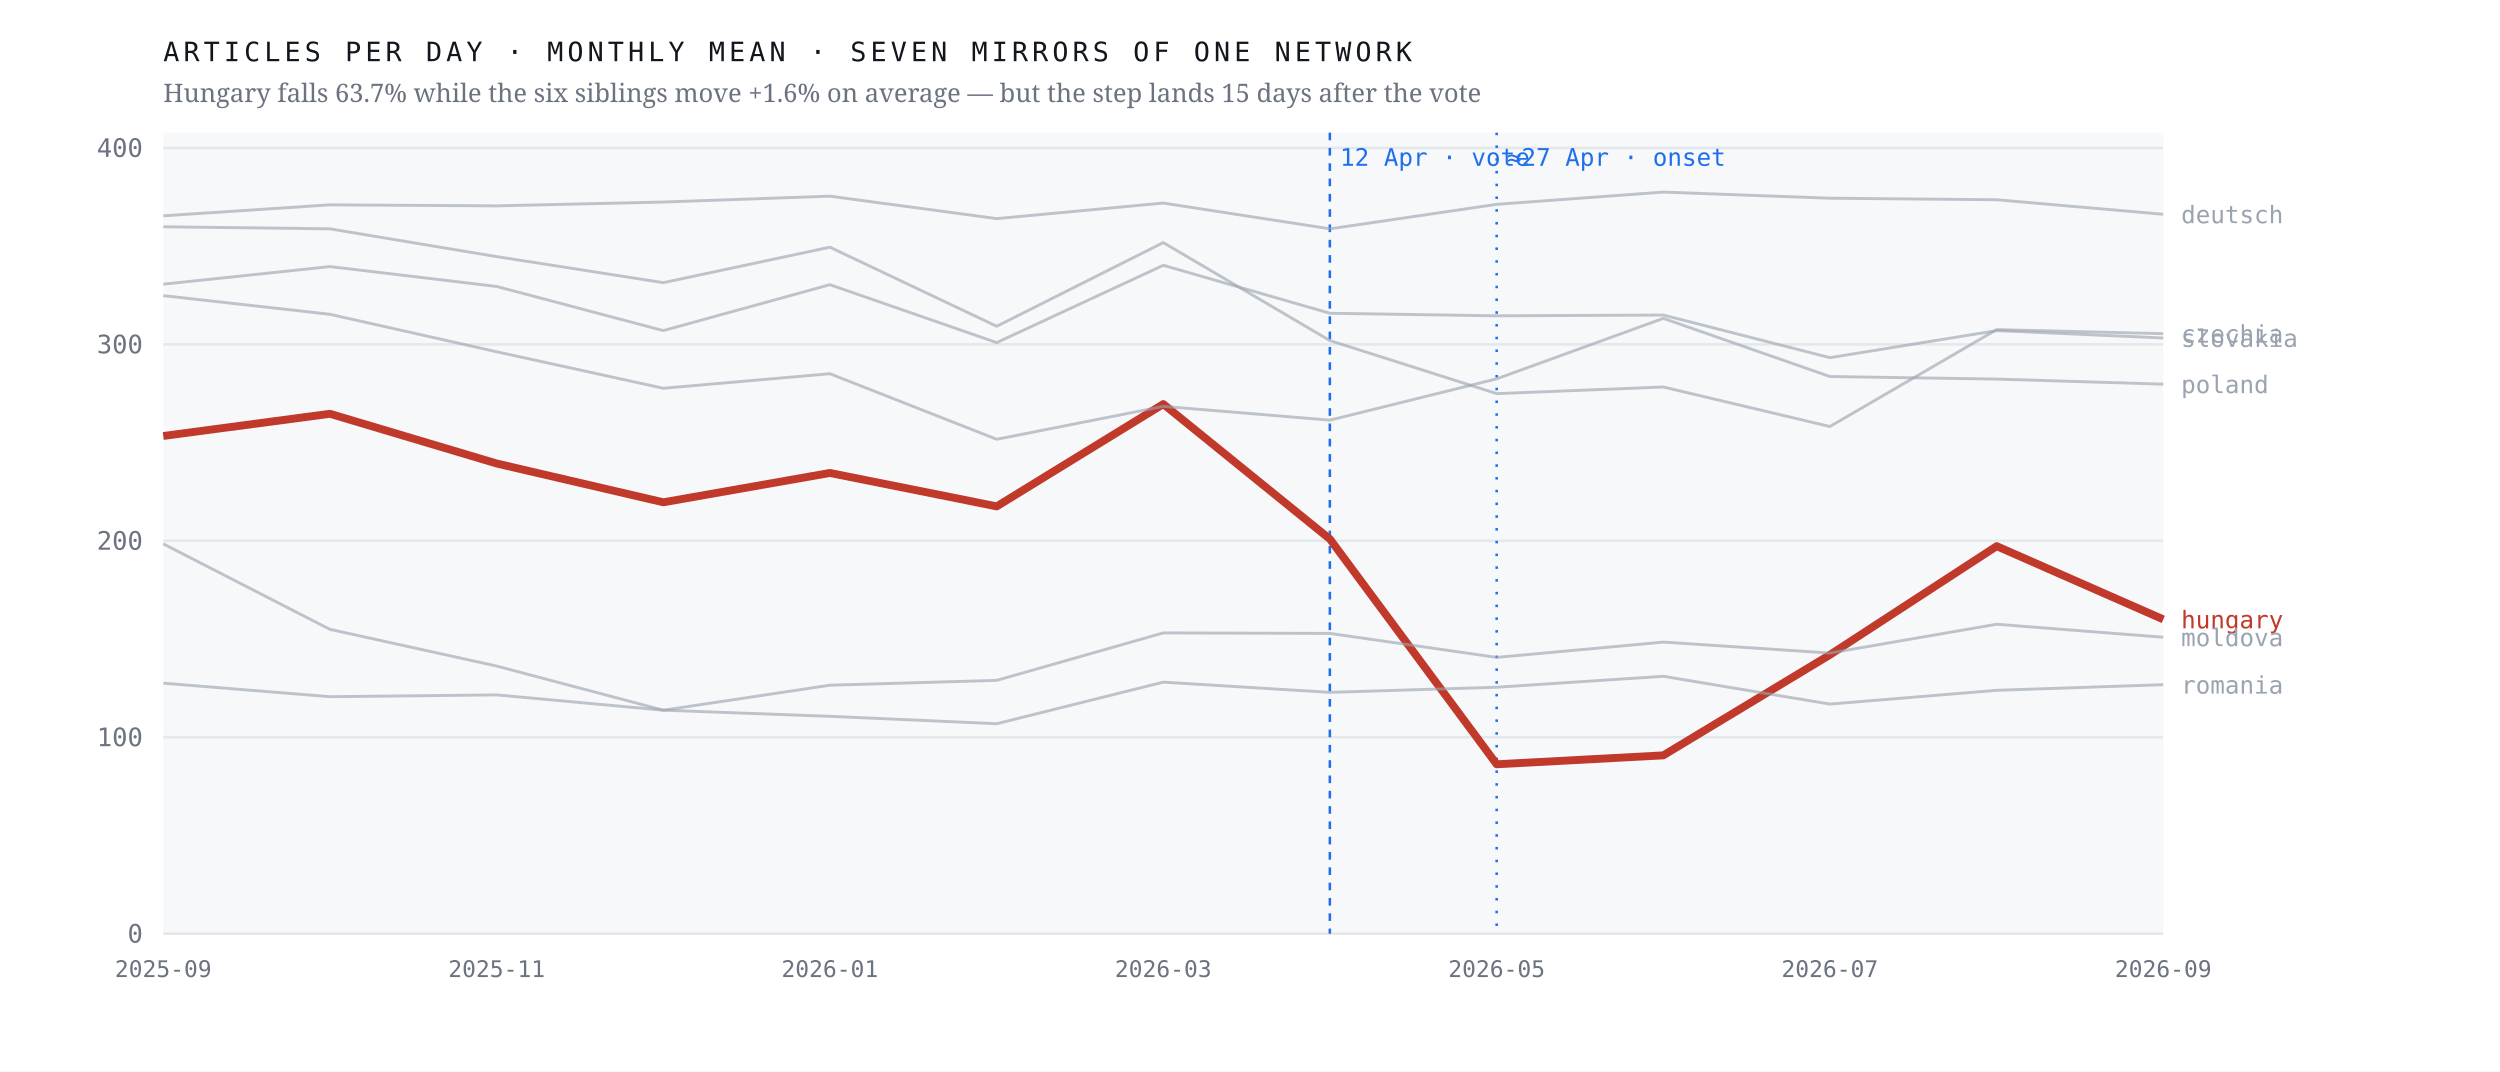
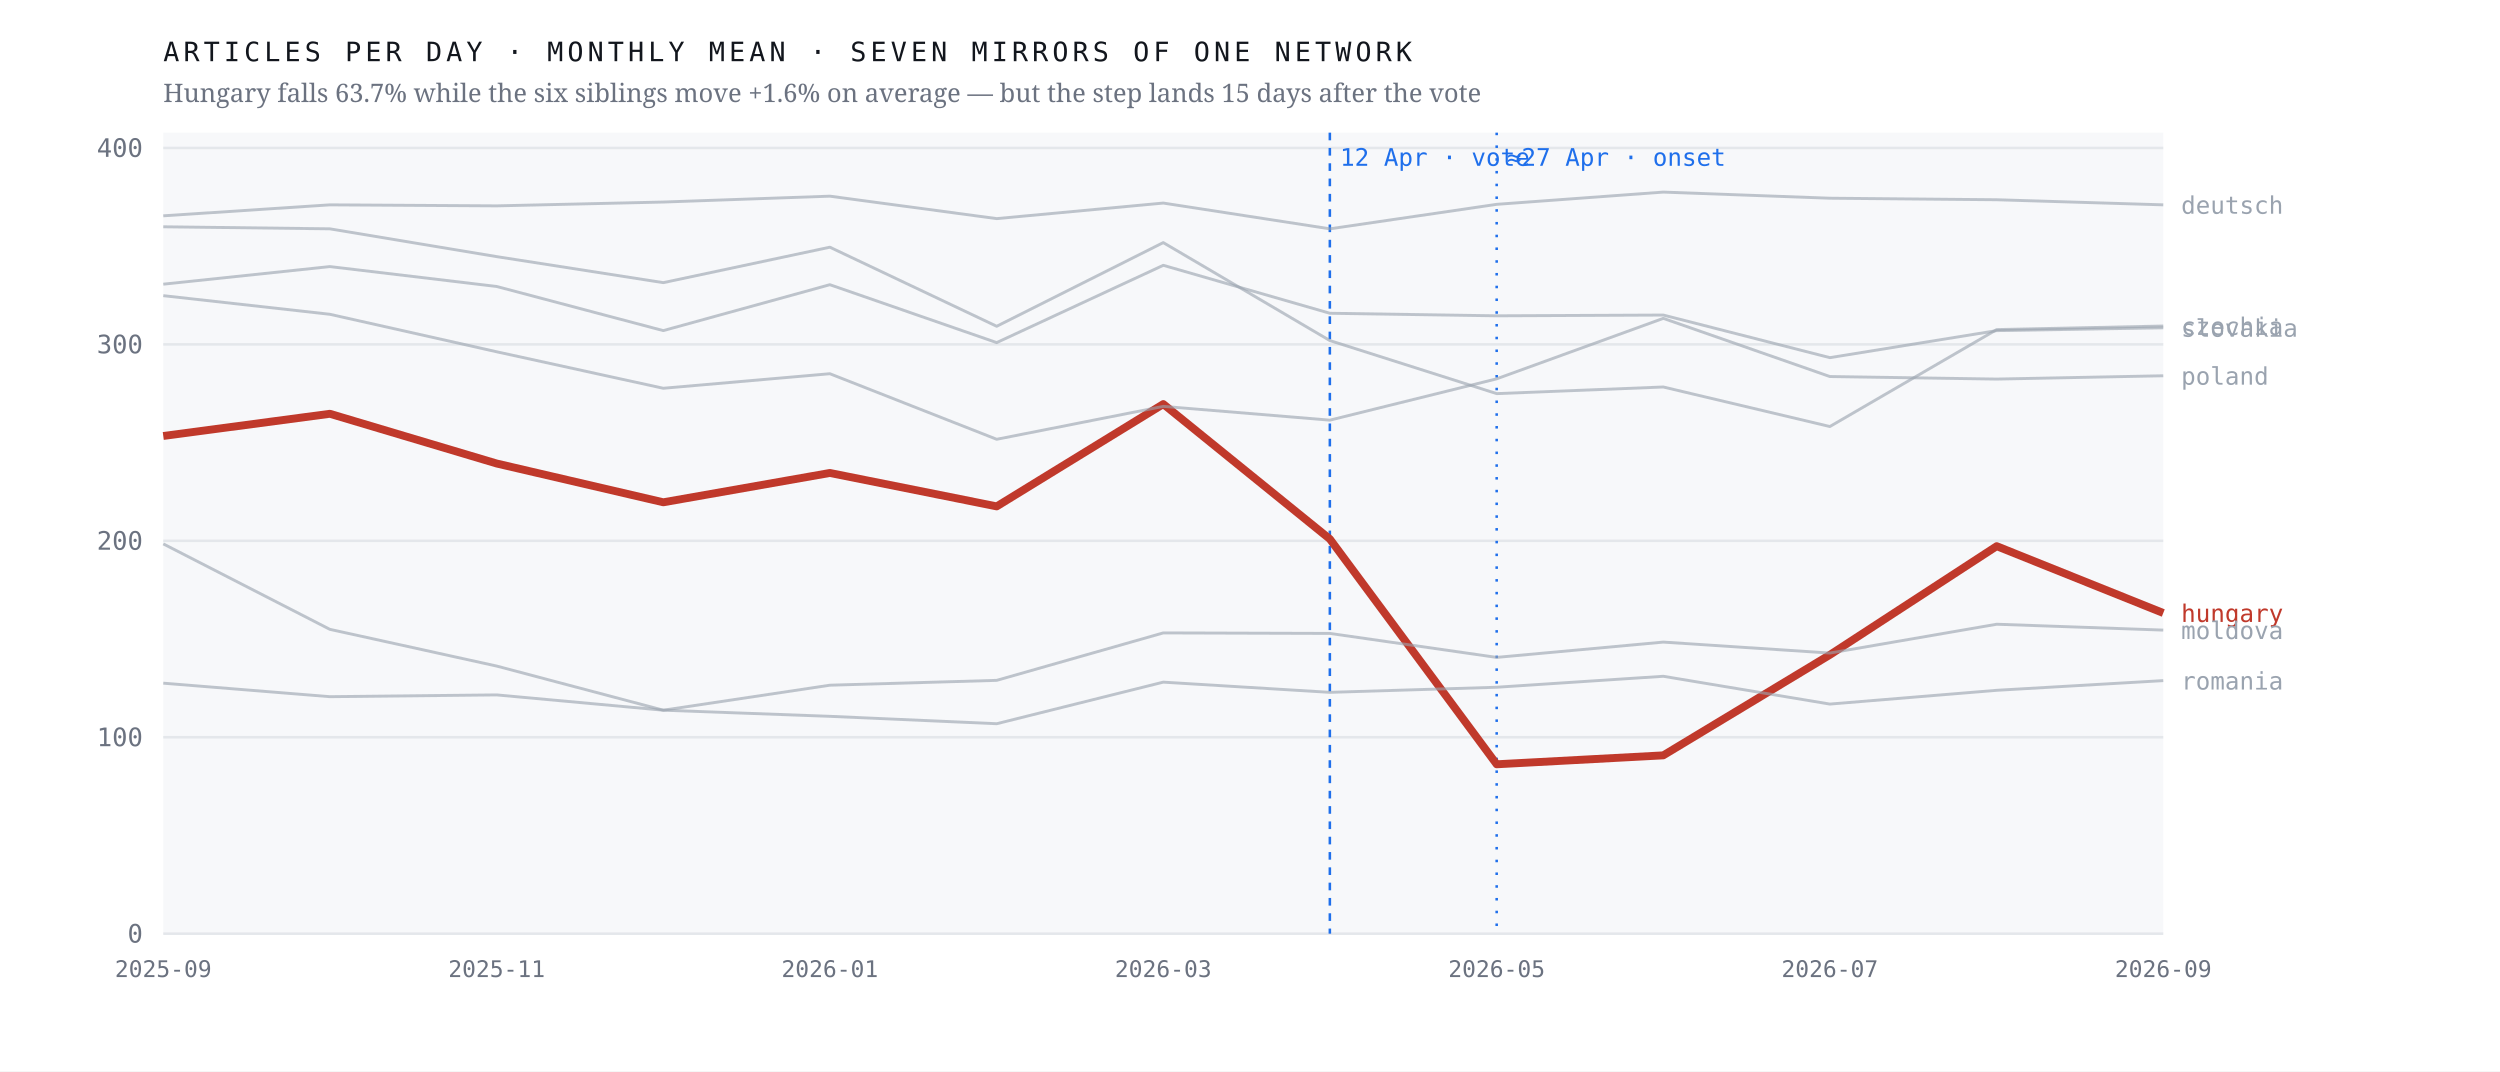
<svg xmlns="http://www.w3.org/2000/svg" viewBox="0 0 980 420" width="980" height="420" role="img" aria-label="Monthly output of seven mirrors of one network; the Hungarian line falls 63.7% after April 2026 while the six others hold roughly flat">
  <rect width="980" height="420" fill="#ffffff" />
  <rect x="64" y="52" width="784" height="314" fill="#f7f8fa" />
  <line x1="64" y1="366.0" x2="848" y2="366.0" stroke="#e4e7eb" stroke-width="1" />
  <text x="56.0" y="369.5" font-family="ui-monospace,'IBM Plex Mono',Menlo,monospace" font-size="10" font-weight="400" letter-spacing="0" fill="#6b7280" text-anchor="end">0</text>
  <line x1="64" y1="289.0" x2="848" y2="289.0" stroke="#e4e7eb" stroke-width="1" />
  <text x="56.0" y="292.5" font-family="ui-monospace,'IBM Plex Mono',Menlo,monospace" font-size="10" font-weight="400" letter-spacing="0" fill="#6b7280" text-anchor="end">100</text>
  <line x1="64" y1="212.0" x2="848" y2="212.0" stroke="#e4e7eb" stroke-width="1" />
  <text x="56.0" y="215.5" font-family="ui-monospace,'IBM Plex Mono',Menlo,monospace" font-size="10" font-weight="400" letter-spacing="0" fill="#6b7280" text-anchor="end">200</text>
  <line x1="64" y1="135.0" x2="848" y2="135.0" stroke="#e4e7eb" stroke-width="1" />
  <text x="56.0" y="138.5" font-family="ui-monospace,'IBM Plex Mono',Menlo,monospace" font-size="10" font-weight="400" letter-spacing="0" fill="#6b7280" text-anchor="end">300</text>
  <line x1="64" y1="58.0" x2="848" y2="58.0" stroke="#e4e7eb" stroke-width="1" />
  <text x="56.0" y="61.5" font-family="ui-monospace,'IBM Plex Mono',Menlo,monospace" font-size="10" font-weight="400" letter-spacing="0" fill="#6b7280" text-anchor="end">400</text>
  <line x1="521.3" y1="52" x2="521.3" y2="366" stroke="#1f6feb" stroke-width="1" stroke-dasharray="3 3" />
  <text x="525.3" y="65.0" font-family="ui-monospace,'IBM Plex Mono',Menlo,monospace" font-size="9.5" font-weight="400" letter-spacing="0" fill="#1f6feb" text-anchor="start">12 Apr · vote</text>
  <line x1="586.7" y1="52" x2="586.7" y2="366" stroke="#1f6feb" stroke-width="1" stroke-dasharray="1 4" />
  <text x="590.7" y="65.0" font-family="ui-monospace,'IBM Plex Mono',Menlo,monospace" font-size="9.5" font-weight="400" letter-spacing="0" fill="#1f6feb" text-anchor="start">≈27 Apr · onset</text>
-   <polyline points="64.0,170.9 129.3,162.2 194.7,181.7 260.0,196.9 325.3,185.4 390.7,198.5 456.0,158.4 521.3,211.3 586.7,299.6 652.0,296.1 717.3,256.7 782.7,214.1 848.0,242.8" fill="none" stroke="#c0392b" stroke-width="3.1" stroke-opacity="1" stroke-linejoin="round" />
-   <text x="855.0" y="246.3" font-family="ui-monospace,'IBM Plex Mono',Menlo,monospace" font-size="9.5" font-weight="500" letter-spacing="0" fill="#c0392b" text-anchor="start">hungary</text>
-   <polyline points="64.0,88.9 129.3,89.7 194.7,100.6 260.0,110.8 325.3,96.9 390.7,127.9 456.0,95.1 521.3,133.5 586.7,154.3 652.0,151.7 717.3,167.2 782.7,129.2 848.0,130.8" fill="none" stroke="#9aa3af" stroke-width="1.15" stroke-opacity="0.62" stroke-linejoin="round" />
-   <text x="855.0" y="134.3" font-family="ui-monospace,'IBM Plex Mono',Menlo,monospace" font-size="9.5" font-weight="400" letter-spacing="0" fill="#9aa3af" text-anchor="start">czechia</text>
-   <polyline points="64.0,84.6 129.3,80.3 194.7,80.7 260.0,79.2 325.3,76.9 390.7,85.7 456.0,79.6 521.3,89.7 586.7,80.1 652.0,75.3 717.3,77.7 782.7,78.3 848.0,84.0" fill="none" stroke="#9aa3af" stroke-width="1.15" stroke-opacity="0.62" stroke-linejoin="round" />
-   <text x="855.0" y="87.5" font-family="ui-monospace,'IBM Plex Mono',Menlo,monospace" font-size="9.5" font-weight="400" letter-spacing="0" fill="#9aa3af" text-anchor="start">deutsch</text>
-   <polyline points="64.0,213.2 129.3,246.7 194.7,261.1 260.0,278.4 325.3,268.6 390.7,266.7 456.0,248.1 521.3,248.3 586.7,257.7 652.0,251.7 717.3,256.0 782.7,244.7 848.0,249.8" fill="none" stroke="#9aa3af" stroke-width="1.15" stroke-opacity="0.62" stroke-linejoin="round" />
-   <text x="855.0" y="253.3" font-family="ui-monospace,'IBM Plex Mono',Menlo,monospace" font-size="9.5" font-weight="400" letter-spacing="0" fill="#9aa3af" text-anchor="start">moldova</text>
-   <polyline points="64.0,115.9 129.3,123.2 194.7,137.9 260.0,152.2 325.3,146.5 390.7,172.2 456.0,159.3 521.3,164.7 586.7,148.5 652.0,124.8 717.3,147.6 782.7,148.6 848.0,150.6" fill="none" stroke="#9aa3af" stroke-width="1.15" stroke-opacity="0.62" stroke-linejoin="round" />
-   <text x="855.0" y="154.1" font-family="ui-monospace,'IBM Plex Mono',Menlo,monospace" font-size="9.5" font-weight="400" letter-spacing="0" fill="#9aa3af" text-anchor="start">poland</text>
-   <polyline points="64.0,267.8 129.3,273.1 194.7,272.4 260.0,278.4 325.3,280.8 390.7,283.7 456.0,267.4 521.3,271.4 586.7,269.4 652.0,265.1 717.3,276.0 782.7,270.6 848.0,268.4" fill="none" stroke="#9aa3af" stroke-width="1.15" stroke-opacity="0.62" stroke-linejoin="round" />
-   <text x="855.0" y="271.9" font-family="ui-monospace,'IBM Plex Mono',Menlo,monospace" font-size="9.5" font-weight="400" letter-spacing="0" fill="#9aa3af" text-anchor="start">romania</text>
-   <polyline points="64.0,111.4 129.3,104.5 194.7,112.3 260.0,129.6 325.3,111.6 390.7,134.3 456.0,104.0 521.3,122.8 586.7,123.8 652.0,123.5 717.3,140.2 782.7,129.6 848.0,132.5" fill="none" stroke="#9aa3af" stroke-width="1.15" stroke-opacity="0.62" stroke-linejoin="round" />
-   <text x="855.0" y="136.0" font-family="ui-monospace,'IBM Plex Mono',Menlo,monospace" font-size="9.5" font-weight="400" letter-spacing="0" fill="#9aa3af" text-anchor="start">slovakia</text>
+   <polyline points="64.0,170.9 129.3,162.2 194.7,181.7 260.0,196.9 325.3,185.4 390.7,198.5 456.0,158.4 521.3,211.3 586.7,299.6 652.0,296.1 717.3,256.7 782.7,214.1 848.0,240.3" fill="none" stroke="#c0392b" stroke-width="3.1" stroke-opacity="1" stroke-linejoin="round" />
+   <text x="855.0" y="243.8" font-family="ui-monospace,'IBM Plex Mono',Menlo,monospace" font-size="9.5" font-weight="500" letter-spacing="0" fill="#c0392b" text-anchor="start">hungary</text>
+   <polyline points="64.0,88.9 129.3,89.7 194.7,100.6 260.0,110.8 325.3,96.9 390.7,127.9 456.0,95.1 521.3,133.5 586.7,154.3 652.0,151.7 717.3,167.2 782.7,129.2 848.0,127.8" fill="none" stroke="#9aa3af" stroke-width="1.15" stroke-opacity="0.62" stroke-linejoin="round" />
+   <text x="855.0" y="131.3" font-family="ui-monospace,'IBM Plex Mono',Menlo,monospace" font-size="9.5" font-weight="400" letter-spacing="0" fill="#9aa3af" text-anchor="start">czechia</text>
+   <polyline points="64.0,84.6 129.3,80.3 194.7,80.7 260.0,79.2 325.3,76.9 390.7,85.7 456.0,79.6 521.3,89.7 586.7,80.1 652.0,75.3 717.3,77.7 782.7,78.3 848.0,80.3" fill="none" stroke="#9aa3af" stroke-width="1.15" stroke-opacity="0.62" stroke-linejoin="round" />
+   <text x="855.0" y="83.8" font-family="ui-monospace,'IBM Plex Mono',Menlo,monospace" font-size="9.5" font-weight="400" letter-spacing="0" fill="#9aa3af" text-anchor="start">deutsch</text>
+   <polyline points="64.0,213.2 129.3,246.7 194.7,261.1 260.0,278.4 325.3,268.6 390.7,266.7 456.0,248.1 521.3,248.3 586.7,257.7 652.0,251.7 717.3,256.0 782.7,244.7 848.0,247.0" fill="none" stroke="#9aa3af" stroke-width="1.15" stroke-opacity="0.62" stroke-linejoin="round" />
+   <text x="855.0" y="250.5" font-family="ui-monospace,'IBM Plex Mono',Menlo,monospace" font-size="9.5" font-weight="400" letter-spacing="0" fill="#9aa3af" text-anchor="start">moldova</text>
+   <polyline points="64.0,115.9 129.3,123.2 194.7,137.9 260.0,152.2 325.3,146.5 390.7,172.2 456.0,159.3 521.3,164.7 586.7,148.5 652.0,124.8 717.3,147.6 782.7,148.6 848.0,147.3" fill="none" stroke="#9aa3af" stroke-width="1.15" stroke-opacity="0.62" stroke-linejoin="round" />
+   <text x="855.0" y="150.8" font-family="ui-monospace,'IBM Plex Mono',Menlo,monospace" font-size="9.5" font-weight="400" letter-spacing="0" fill="#9aa3af" text-anchor="start">poland</text>
+   <polyline points="64.0,267.8 129.3,273.1 194.7,272.4 260.0,278.4 325.3,280.8 390.7,283.7 456.0,267.4 521.3,271.4 586.7,269.4 652.0,265.1 717.3,276.0 782.7,270.6 848.0,266.8" fill="none" stroke="#9aa3af" stroke-width="1.15" stroke-opacity="0.62" stroke-linejoin="round" />
+   <text x="855.0" y="270.3" font-family="ui-monospace,'IBM Plex Mono',Menlo,monospace" font-size="9.5" font-weight="400" letter-spacing="0" fill="#9aa3af" text-anchor="start">romania</text>
+   <polyline points="64.0,111.4 129.3,104.5 194.7,112.3 260.0,129.6 325.3,111.6 390.7,134.3 456.0,104.0 521.3,122.8 586.7,123.8 652.0,123.5 717.3,140.2 782.7,129.6 848.0,128.5" fill="none" stroke="#9aa3af" stroke-width="1.15" stroke-opacity="0.62" stroke-linejoin="round" />
+   <text x="855.0" y="132.0" font-family="ui-monospace,'IBM Plex Mono',Menlo,monospace" font-size="9.5" font-weight="400" letter-spacing="0" fill="#9aa3af" text-anchor="start">slovakia</text>
  <text x="64.0" y="383.0" font-family="ui-monospace,'IBM Plex Mono',Menlo,monospace" font-size="9" font-weight="400" letter-spacing="0" fill="#6b7280" text-anchor="middle">2025-09</text>
  <text x="194.7" y="383.0" font-family="ui-monospace,'IBM Plex Mono',Menlo,monospace" font-size="9" font-weight="400" letter-spacing="0" fill="#6b7280" text-anchor="middle">2025-11</text>
  <text x="325.3" y="383.0" font-family="ui-monospace,'IBM Plex Mono',Menlo,monospace" font-size="9" font-weight="400" letter-spacing="0" fill="#6b7280" text-anchor="middle">2026-01</text>
  <text x="456.0" y="383.0" font-family="ui-monospace,'IBM Plex Mono',Menlo,monospace" font-size="9" font-weight="400" letter-spacing="0" fill="#6b7280" text-anchor="middle">2026-03</text>
  <text x="586.7" y="383.0" font-family="ui-monospace,'IBM Plex Mono',Menlo,monospace" font-size="9" font-weight="400" letter-spacing="0" fill="#6b7280" text-anchor="middle">2026-05</text>
  <text x="717.3" y="383.0" font-family="ui-monospace,'IBM Plex Mono',Menlo,monospace" font-size="9" font-weight="400" letter-spacing="0" fill="#6b7280" text-anchor="middle">2026-07</text>
  <text x="848.0" y="383.0" font-family="ui-monospace,'IBM Plex Mono',Menlo,monospace" font-size="9" font-weight="400" letter-spacing="0" fill="#6b7280" text-anchor="middle">2026-09</text>
  <text x="64.0" y="24.0" font-family="ui-monospace,'IBM Plex Mono',Menlo,monospace" font-size="10.5" font-weight="400" letter-spacing="1.6" fill="#12161d" text-anchor="start">ARTICLES PER DAY · MONTHLY MEAN · SEVEN MIRRORS OF ONE NETWORK</text>
  <text x="64.0" y="40.0" font-family="'Newsreader',Georgia,serif" font-size="10" font-weight="400" letter-spacing="0" fill="#6b7280" text-anchor="start">Hungary falls 63.7% while the six siblings move +1.6% on average — but the step lands 15 days after the vote</text>
</svg>
